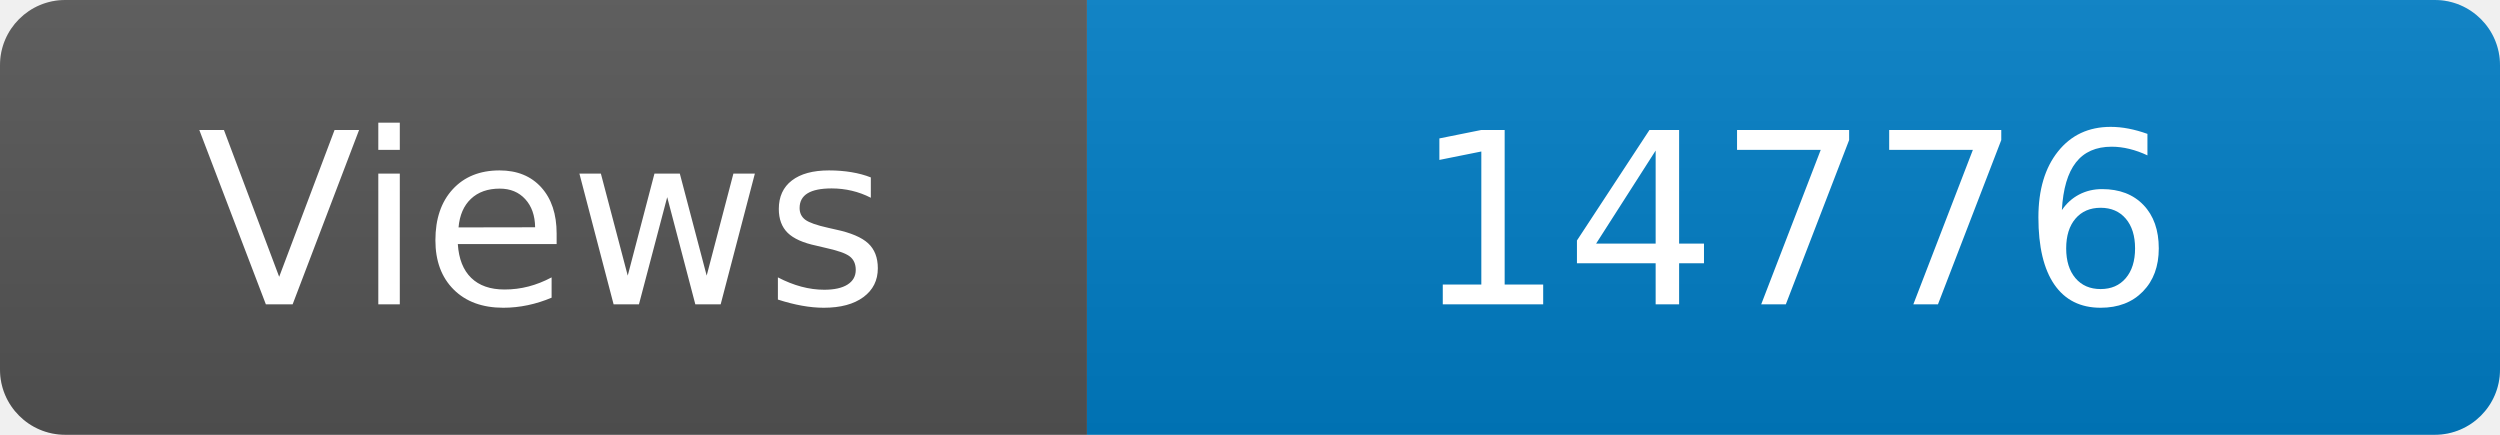
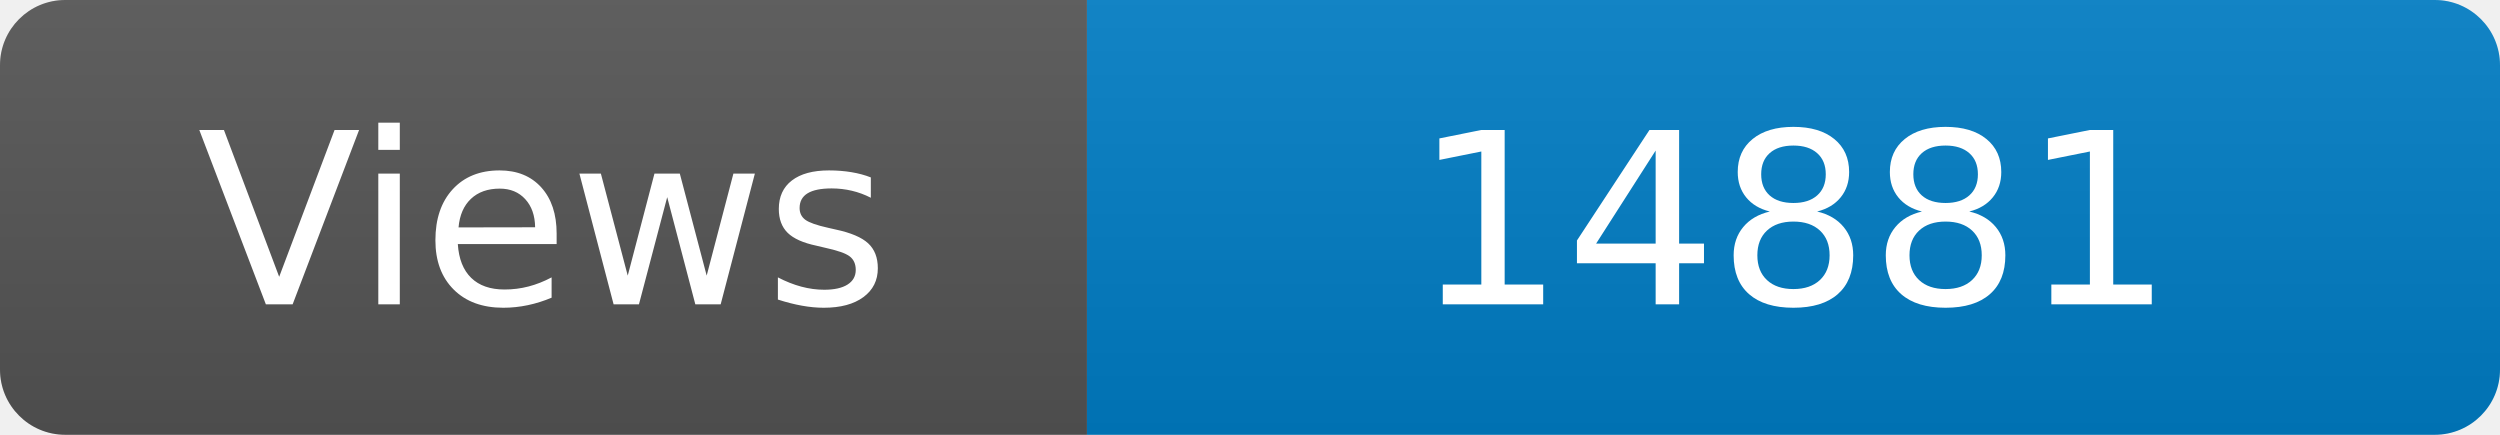
<svg xmlns="http://www.w3.org/2000/svg" width="115" height="20" role="img" aria-label="Maintained?: yes">
  <linearGradient id="s" x2="0" y2="100%">
    <stop offset="0" stop-color="#bbb" stop-opacity=".1" />
    <stop offset="1" stop-opacity=".1" />
  </linearGradient>
  <clipPath id="r">
    <rect width="115" height="20" rx="3" fill="#fff" />
  </clipPath>
  <g clip-path="url(#r)">
    <rect width="50" height="20" fill="#555" />
    <rect x="50" width="160" height="20" fill="#007ec6" />
    <rect width="115" height="20" fill="url(#s)" />
  </g>
  <g fill="#fff" text-anchor="middle" font-family="Verdana,Geneva,DejaVu Sans,sans-serif" font-size="110">
    <text x="250" y="140" transform="scale(.1)" fill="#fff">Views</text>
-     <text x="825" y="140" transform="scale(.1)" fill="#fff">14776</text>
+     <text x="825" y="140" transform="scale(.1)" fill="#fff">14881</text>
  </g>
</svg>
